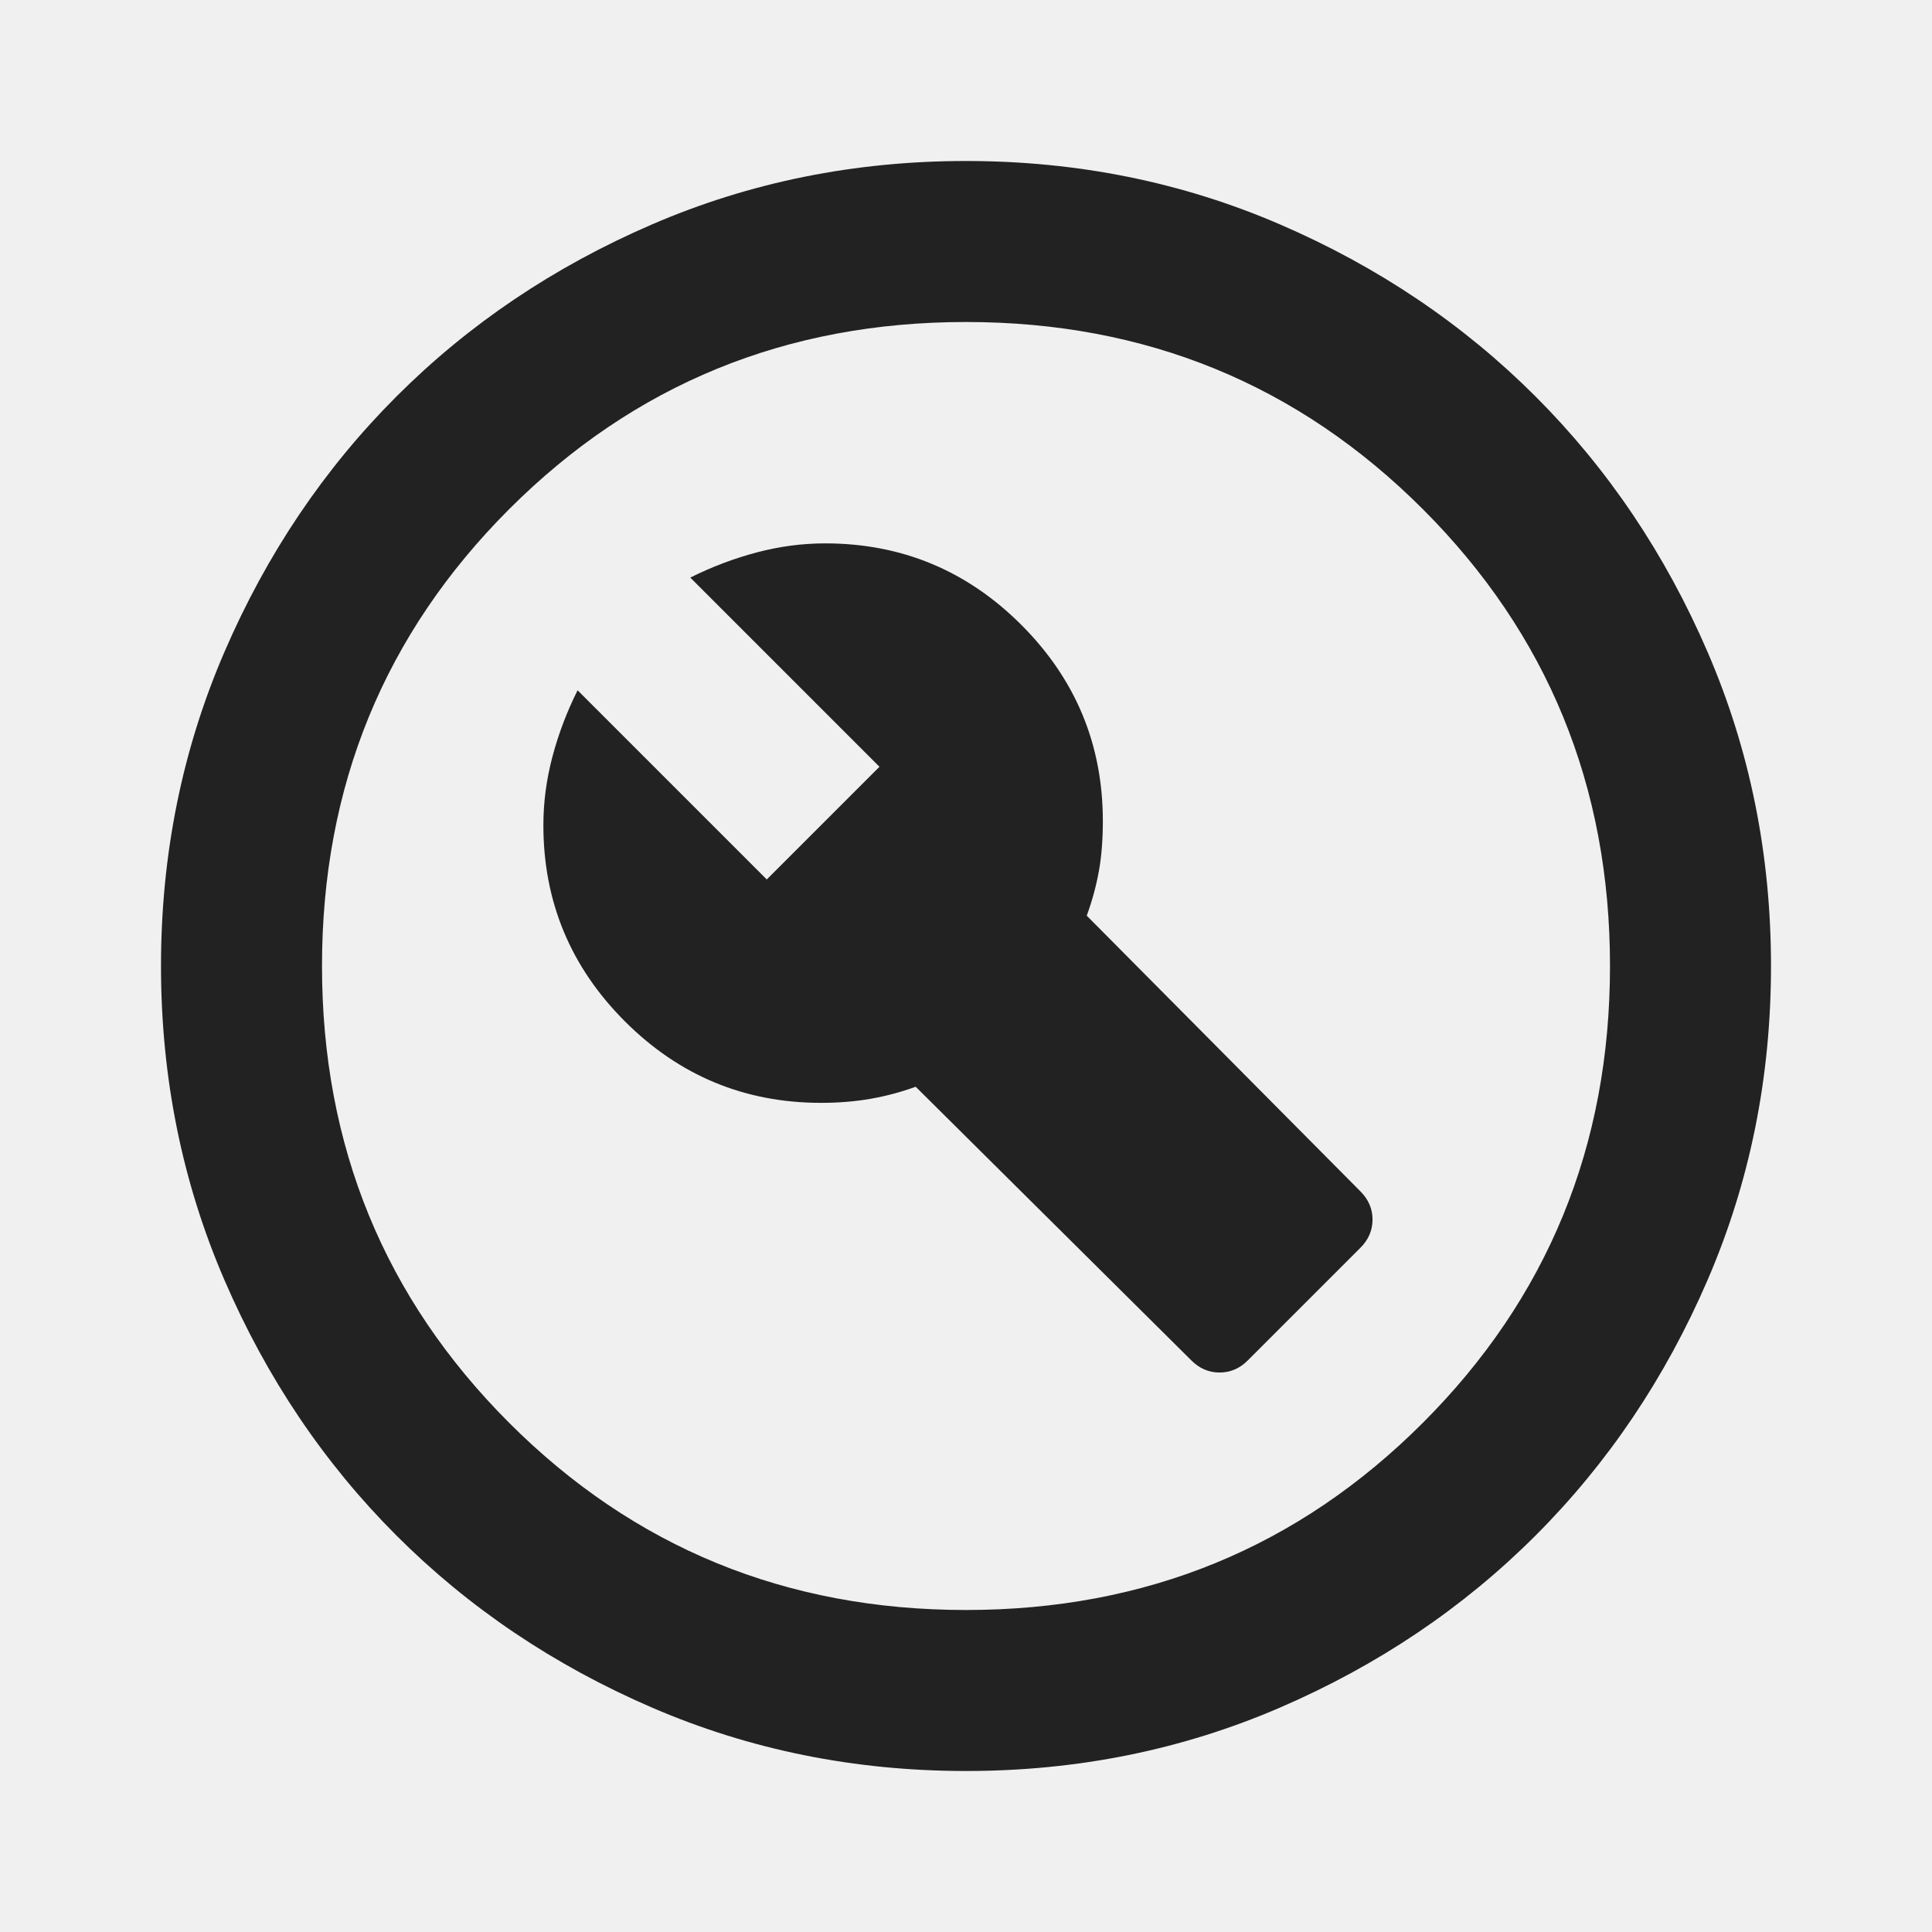
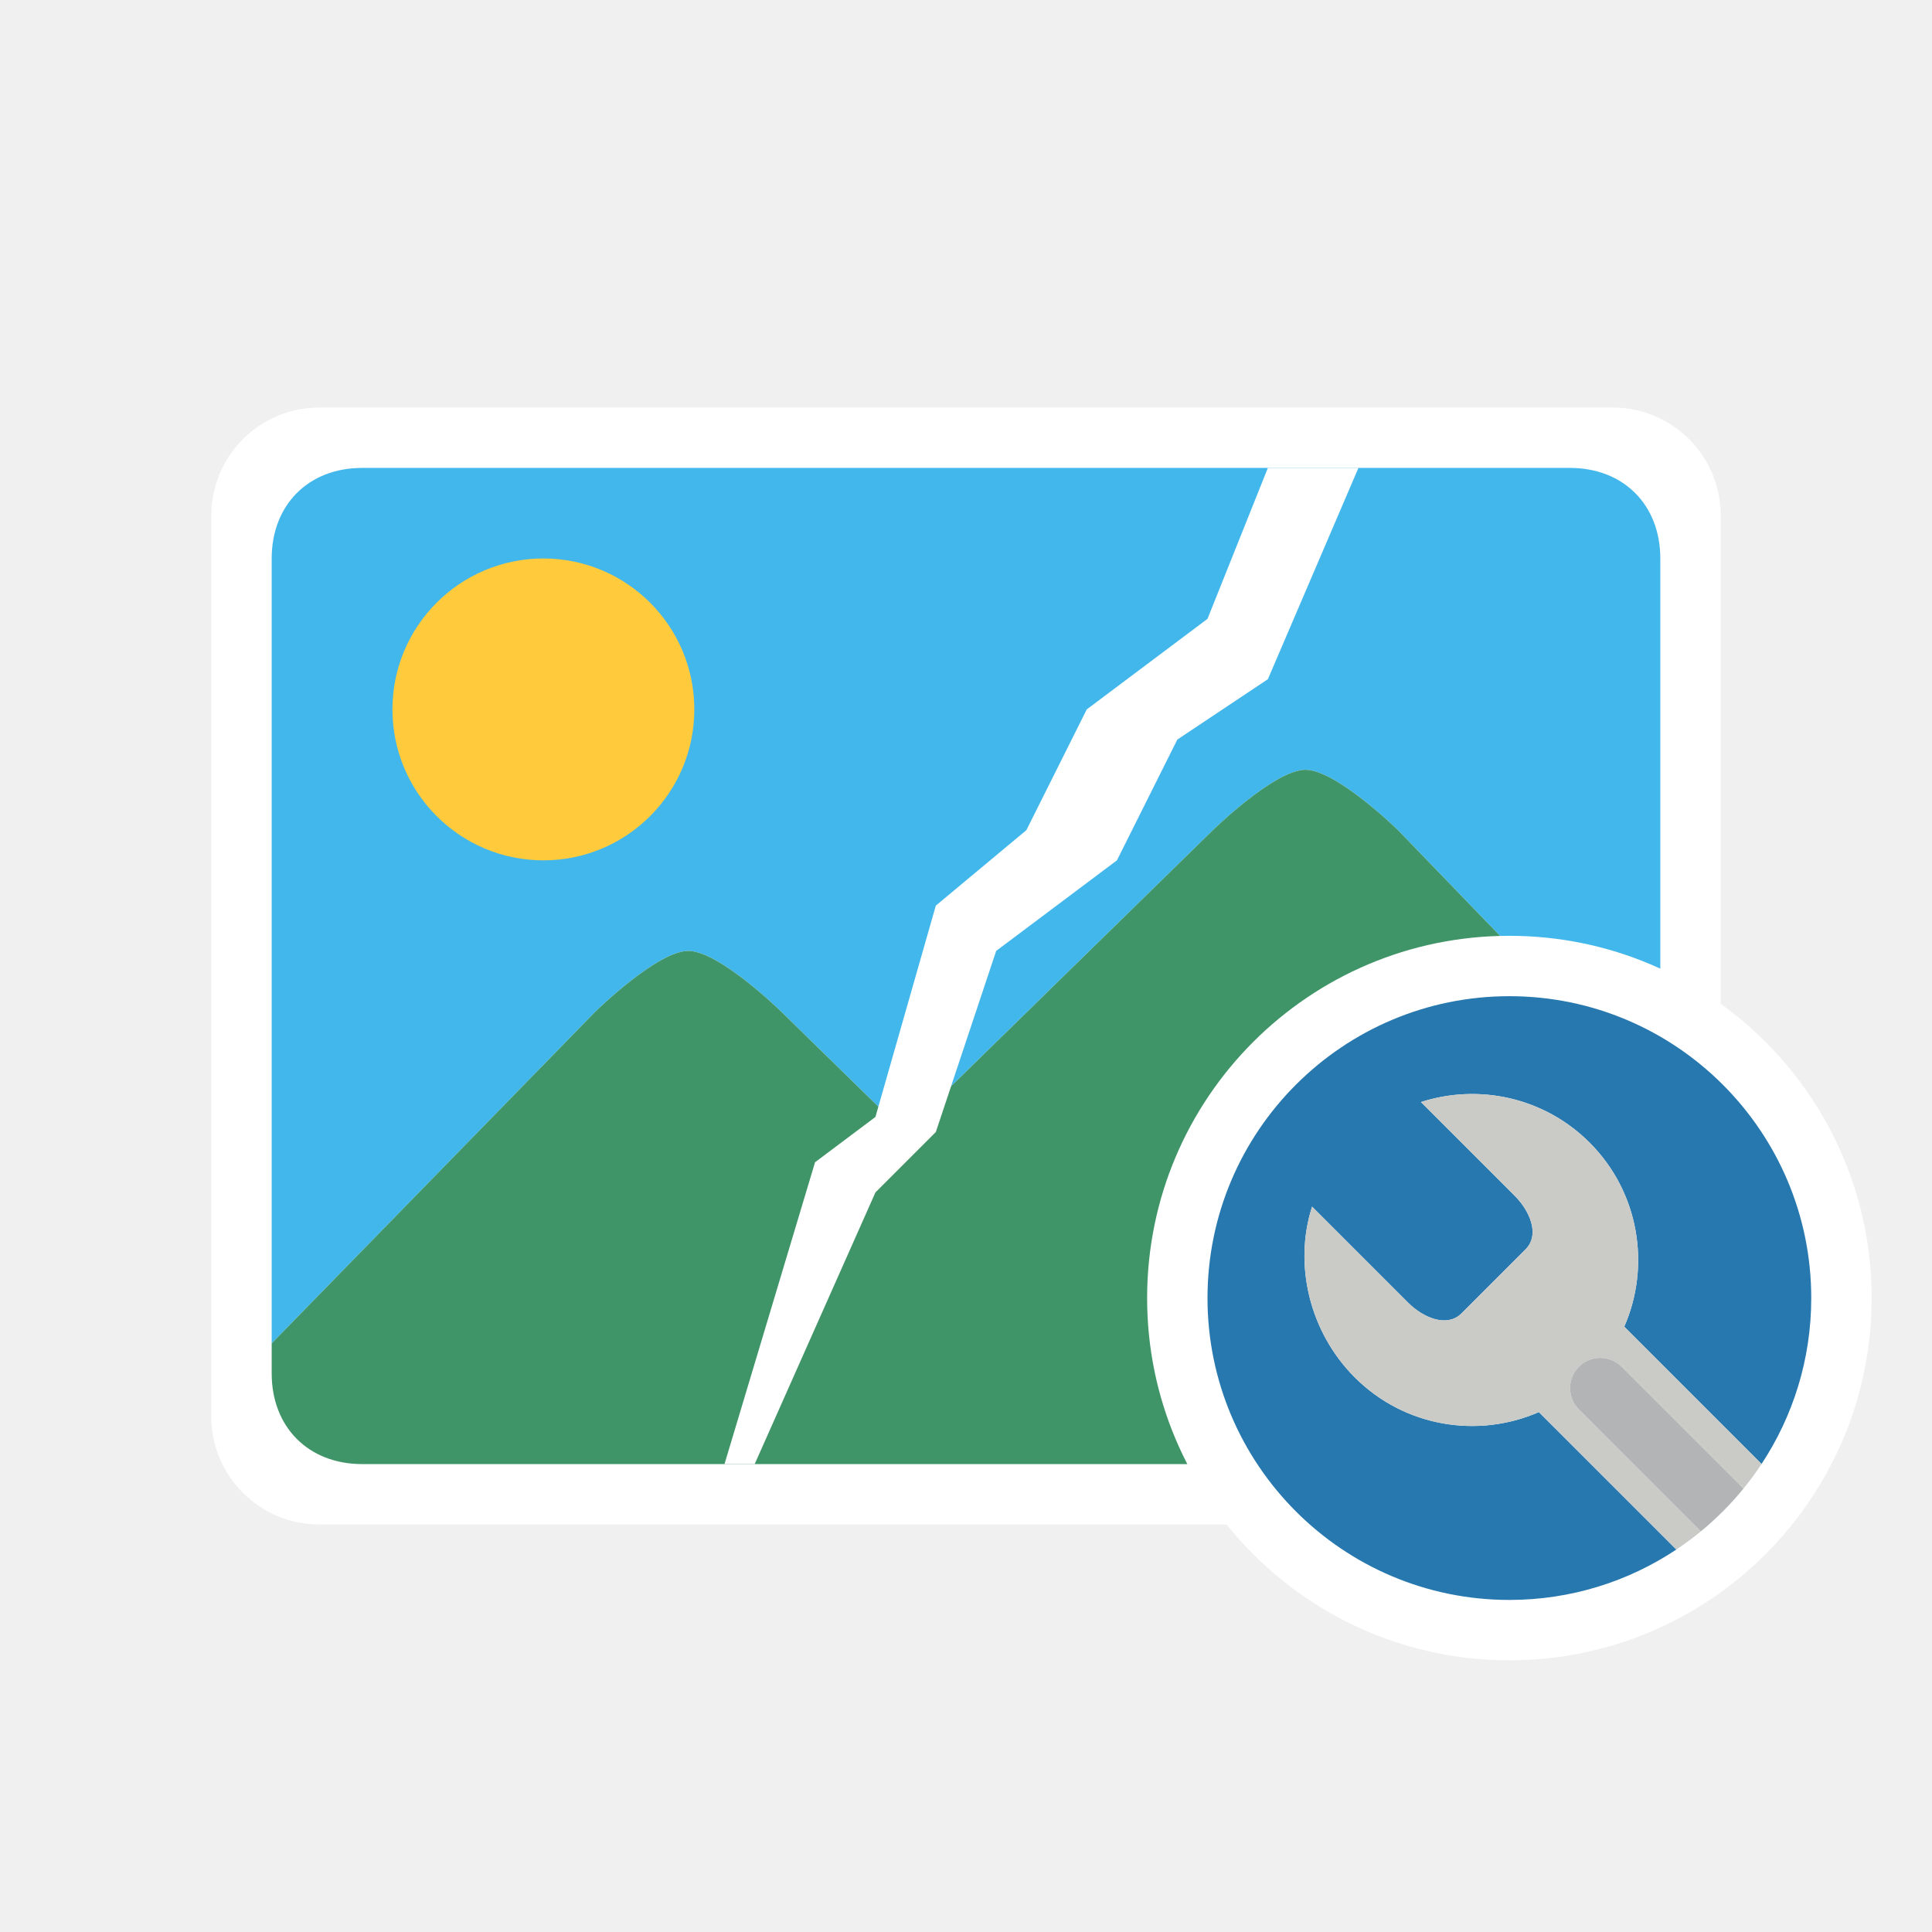
- <svg xmlns="http://www.w3.org/2000/svg" height="24px" viewBox="0 -960 960 960" width="24px" fill="#222222">
-   <path d="m620-284 56-56q6-6 6-14t-6-14L540-505q4-11 6-22t2-25q0-57-40.5-97.5T410-690q-17 0-34 4.5T343-673l94 94-56 56-94-94q-8 16-12.5 33t-4.5 34q0 57 40.5 97.5T408-412q13 0 24.5-2t22.5-6l137 136q6 6 14 6t14-6ZM480-80q-83 0-156-31.5T197-197q-54-54-85.5-127T80-480q0-83 31.5-156T197-763q54-54 127-85.5T480-880q83 0 156 31.5T763-763q54 54 85.5 127T880-480q0 83-31.5 156T763-197q-54 54-127 85.5T480-80Zm0-80q134 0 227-93t93-227q0-134-93-227t-227-93q-134 0-227 93t-93 227q0 134 93 227t227 93Zm0-320Z" />
+ <svg xmlns="http://www.w3.org/2000/svg" width="100%" height="100%" viewBox="0 0 128 128" version="1.1" xml:space="preserve" style="fill-rule:evenodd;clip-rule:evenodd;stroke-linejoin:round;stroke-miterlimit:2;">
+   <path id="Rahmen" d="M114,34.15L114,93.85C114,97.796 110.796,101 106.85,101L21.15,101C17.204,101 14,97.796 14,93.85L14,34.15C14,30.204 17.204,27 21.15,27L106.85,27C110.796,27 114,30.204 114,34.15Z" style="fill:#fff;" />
+   <path id="Himmel" d="M18,89L18,37C18,33.481 20.402,31 24,31L104,31C107.598,31 110,33.481 110,37L110,73L92.622,55C92.622,55 88.533,51 86.489,51C84.444,51 80.356,55 80.356,55L59.911,75L51.733,67C51.733,67 47.644,63 45.6,63C43.556,63 39.467,67 39.467,67L18,89Z" style="fill:#42b7eb;" />
+   <path id="Berge" d="M110,73L110,91C110,94.519 107.598,97 104,97L24,97C20.402,97 18,94.519 18,91L18,89L39.467,67C39.467,67 43.556,63 45.6,63C47.644,63 51.733,67 51.733,67L59.911,75L80.356,55C80.356,55 84.444,51 86.489,51C88.533,51 92.622,55 92.622,55L110,73Z" style="fill:#409568;" />
+   <circle id="Sonne" cx="36" cy="47" r="10" style="fill:#ffcb3d;" />
+   <path d="M84,31L90,31L84,45L78,49L74,57L66,63L62,75L58,79L50,97L48,97L54,77L58,74L62,60L68,55L72,47L80,41L84,31Z" style="fill:#fff;" />
+   <circle id="Hintergrund-Kreis" cx="100" cy="86" r="24" style="fill:#fff;" />
+   <path d="M111.062,102.661C107.893,104.77 104.089,106 100,106C88.962,106 80,97.038 80,86C80,74.962 88.962,66 100,66C111.038,66 120,74.962 120,86C120,90.059 118.788,93.837 116.707,96.993L107.611,87.897C109.375,83.868 108.609,78.995 105.314,75.7C102.293,72.68 97.948,71.784 94.142,73.014L100.364,79.235C101.339,80.211 102.047,81.795 101.071,82.771L96.828,87.014C95.853,87.989 94.268,87.282 93.293,86.307L86.929,79.943C85.699,83.749 86.737,88.236 89.757,91.256C93.052,94.552 97.925,95.317 101.954,93.554L111.062,102.661Z" style="fill:#2778af;" />
+   <g>
+     <path d="M111.062,102.661L101.954,93.554C97.925,95.317 93.052,94.552 89.757,91.256C86.737,88.236 85.699,83.749 86.929,79.943L93.293,86.307C94.268,87.282 95.853,87.989 96.828,87.014L101.071,82.771C102.047,81.795 101.339,80.211 100.364,79.235L94.142,73.014C97.948,71.784 102.293,72.68 105.314,75.7C108.609,78.995 109.375,83.868 107.611,87.897L116.707,96.993C116.335,97.557 115.935,98.101 115.509,98.623L107.435,90.549C106.654,89.769 105.387,89.769 104.606,90.549C103.826,91.33 103.826,92.597 104.606,93.378L112.686,101.457C112.166,101.885 111.624,102.287 111.062,102.661Z" style="fill:#cacbc7;" />
+     <path d="M115.509,98.623C114.665,99.659 113.719,100.609 112.686,101.457L104.606,93.378C103.826,92.597 103.826,91.33 104.606,90.549C105.387,89.769 106.654,89.769 107.435,90.549L115.509,98.623Z" style="fill:#b3b4b5;" />
+   </g>
</svg>
